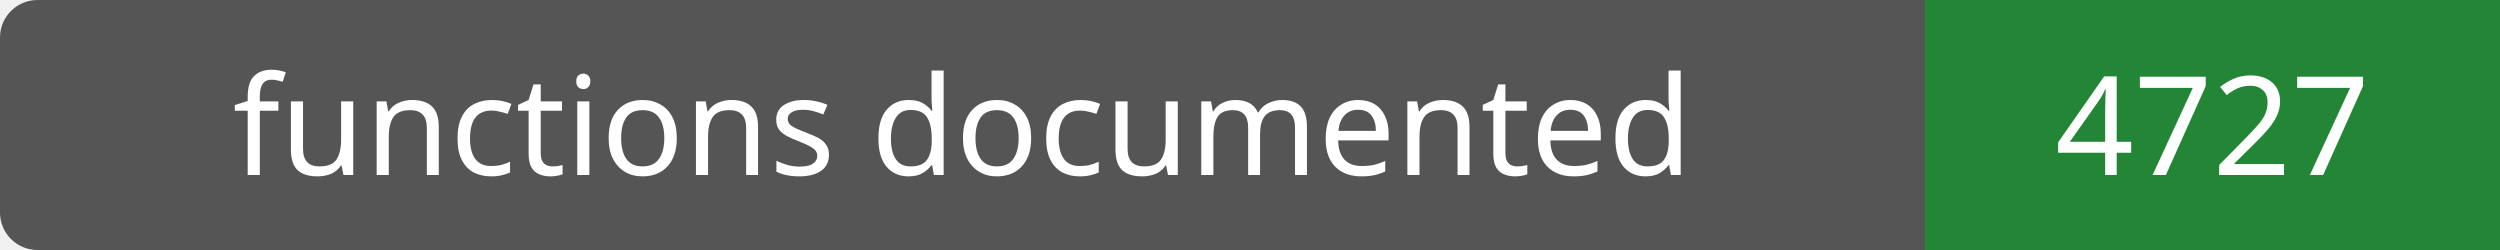
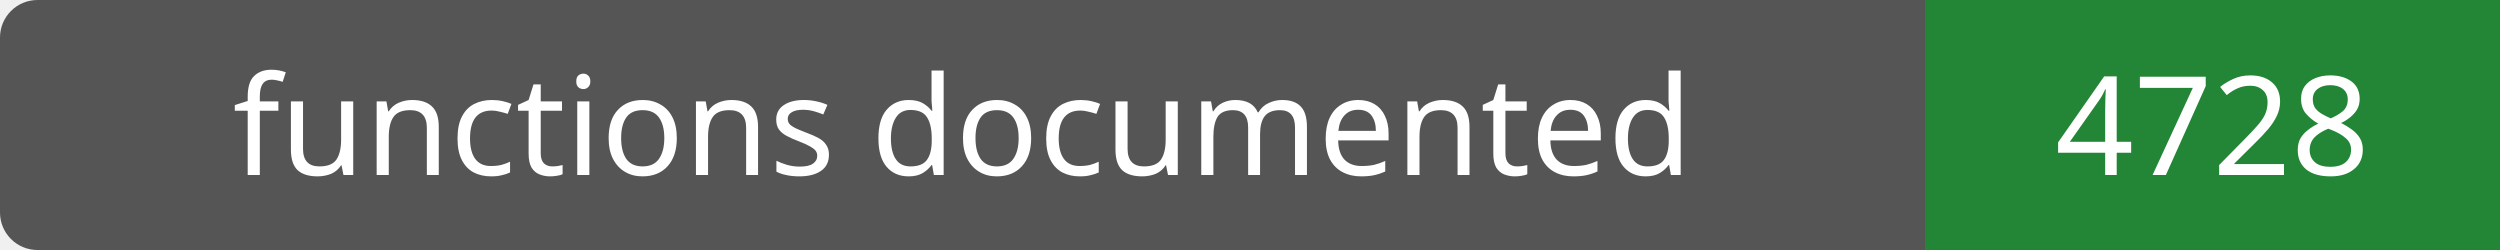
- <svg xmlns="http://www.w3.org/2000/svg" width="200" height="20" role="img" aria-label="functions documented: 4727">
+ <svg xmlns="http://www.w3.org/2000/svg" width="200" height="20" role="img" aria-label="functions documented: 4728">
  <rect width="200" height="20" rx="3" fill="#555" />
  <path fill="#238636" d="M154 0h46v20H154z" />
  <g fill="#fff" text-anchor="middle" font-family="Verdana,sans-serif" font-size="11">
    <text x="77.0" y="14">functions documented</text>
-     <text x="177.0" y="14">4727</text>
+     <text x="177.0" y="14">4728</text>
  </g>
</svg>
